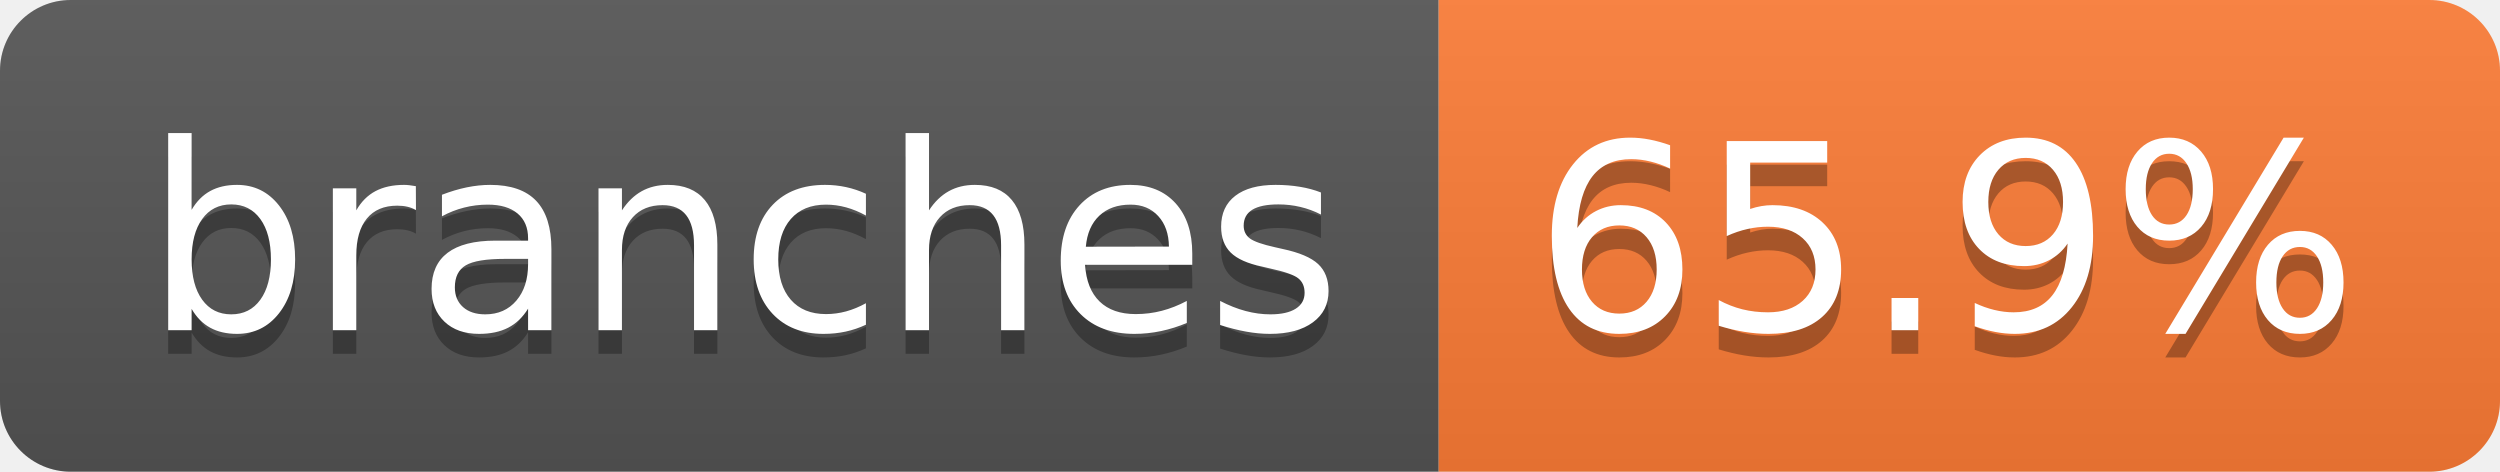
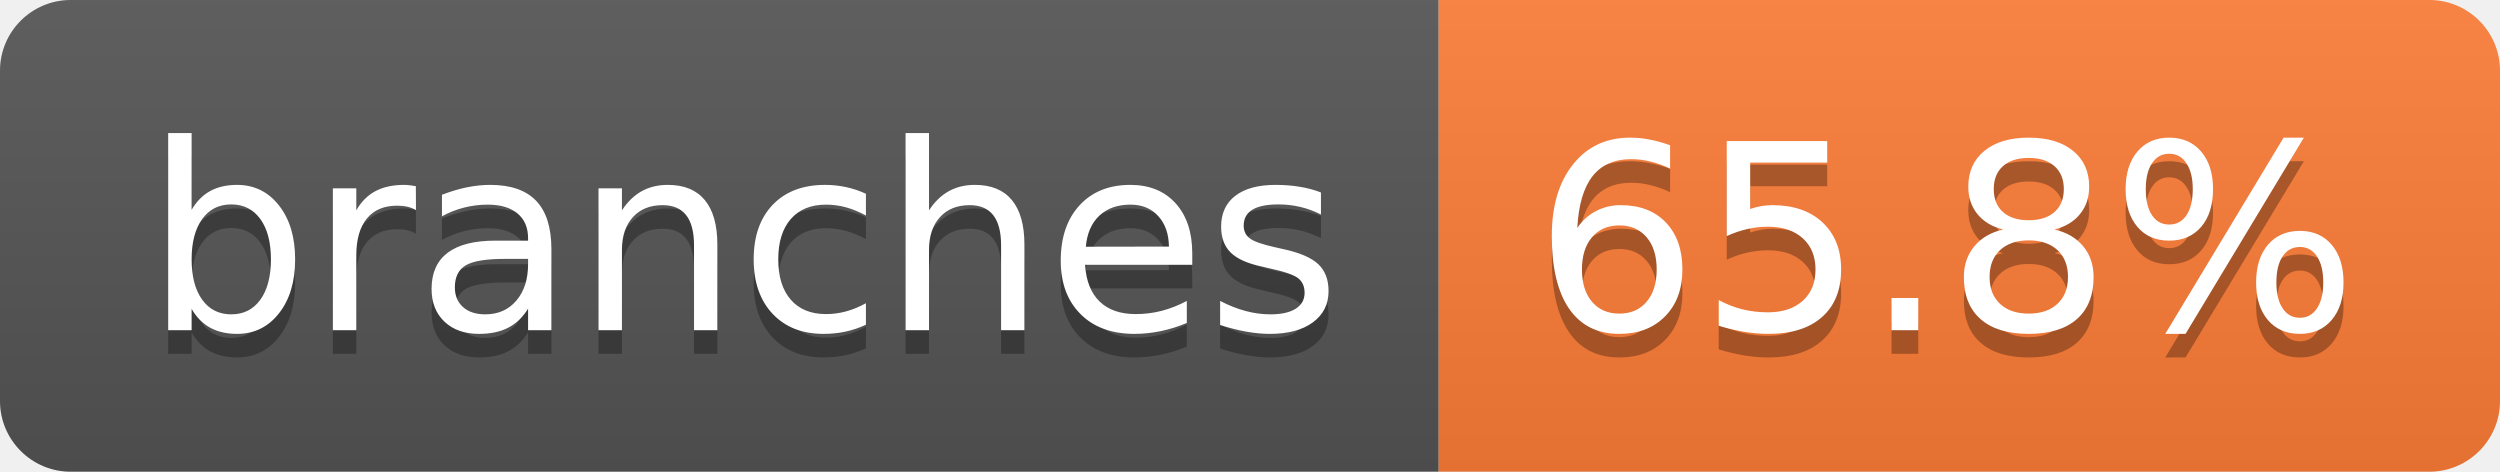
- <svg xmlns="http://www.w3.org/2000/svg" width="106" height="20" role="img" aria-label="branches: 65.9%">
+ <svg xmlns="http://www.w3.org/2000/svg" width="106" height="20" role="img" aria-label="branches: 65.8%">
  <linearGradient id="s" x2="0" y2="100%">
    <stop offset="0" stop-color="#bbb" stop-opacity=".1" />
    <stop offset="1" stop-opacity=".1" />
  </linearGradient>
  <clipPath id="r">
    <rect width="106" height="20" rx="3" fill="#fff" />
  </clipPath>
  <g clip-path="url(#r)">
    <rect width="61" height="20" fill="#555" />
    <rect x="61" width="45" height="20" fill="#fe7d37" />
    <rect width="106" height="20" fill="url(#s)" />
  </g>
  <g fill="#fff" text-anchor="middle" font-family="Verdana,Geneva,DejaVu Sans,sans-serif" text-rendering="geometricPrecision" font-size="110">
    <text aria-hidden="true" x="315" y="150" fill="#010101" fill-opacity=".3" transform="scale(.1)" textLength="507">branches</text>
    <text x="315" y="140" transform="scale(.1)" fill="#fff" textLength="507">branches</text>
-     <text aria-hidden="true" x="825" y="150" fill="#010101" fill-opacity=".3" transform="scale(.1)" textLength="350">65.9%</text>
-     <text x="825" y="140" transform="scale(.1)" fill="#fff" textLength="350">65.9%</text>
+     <text aria-hidden="true" x="825" y="150" fill="#010101" fill-opacity=".3" transform="scale(.1)" textLength="350">65.8%</text>
+     <text x="825" y="140" transform="scale(.1)" fill="#fff" textLength="350">65.8%</text>
  </g>
</svg>
